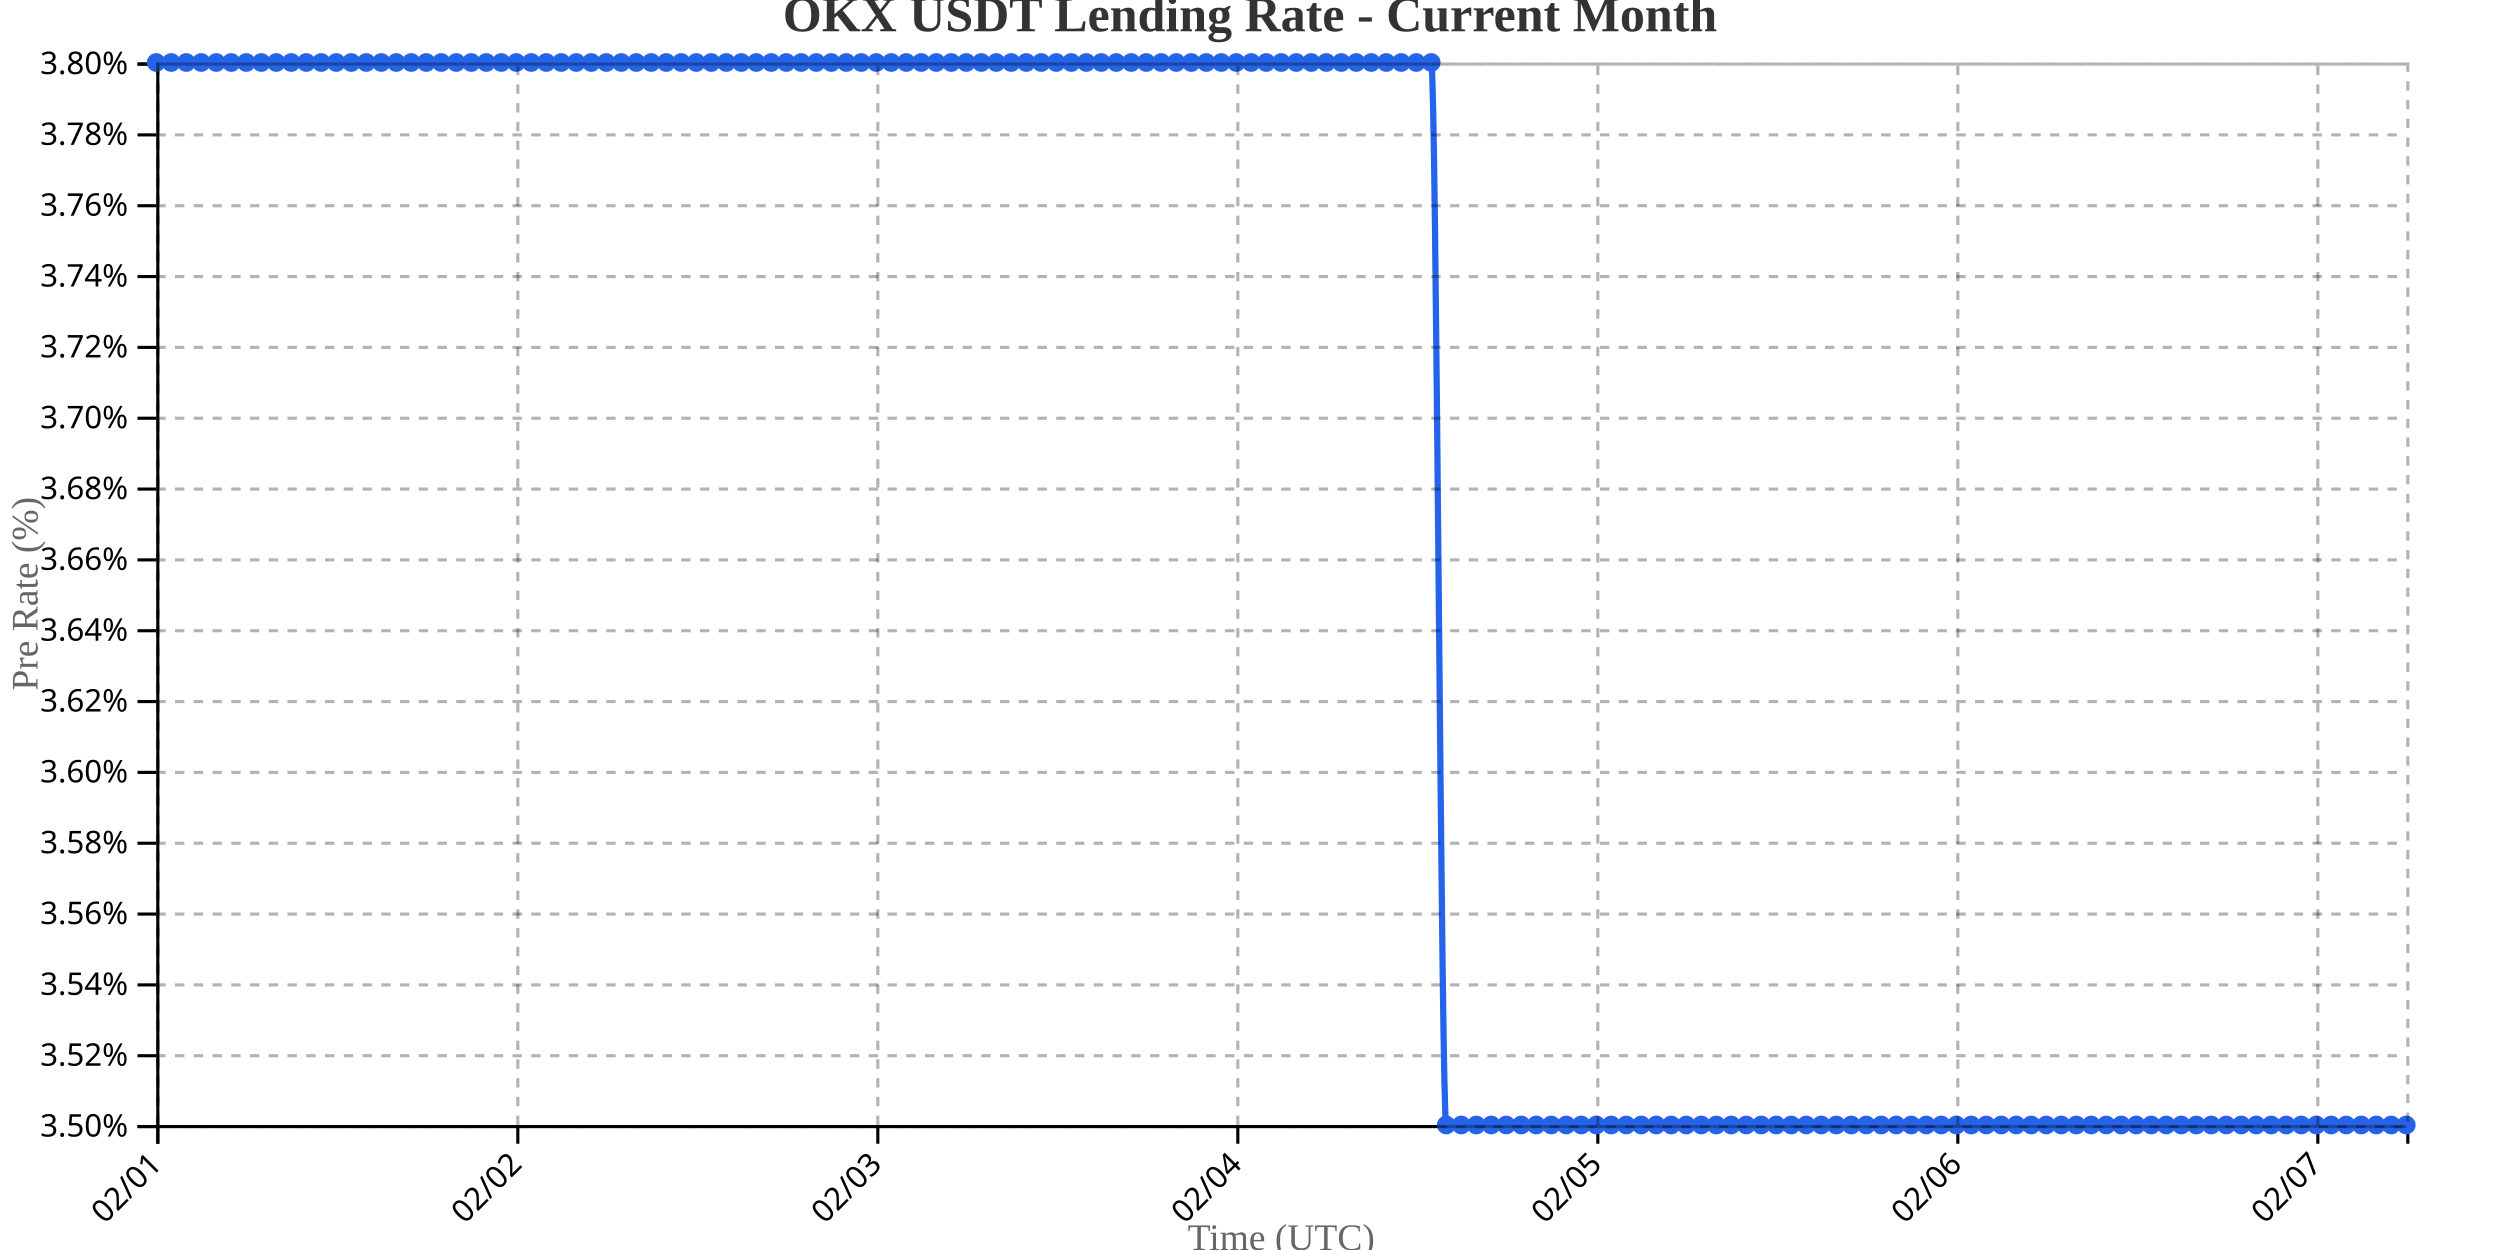
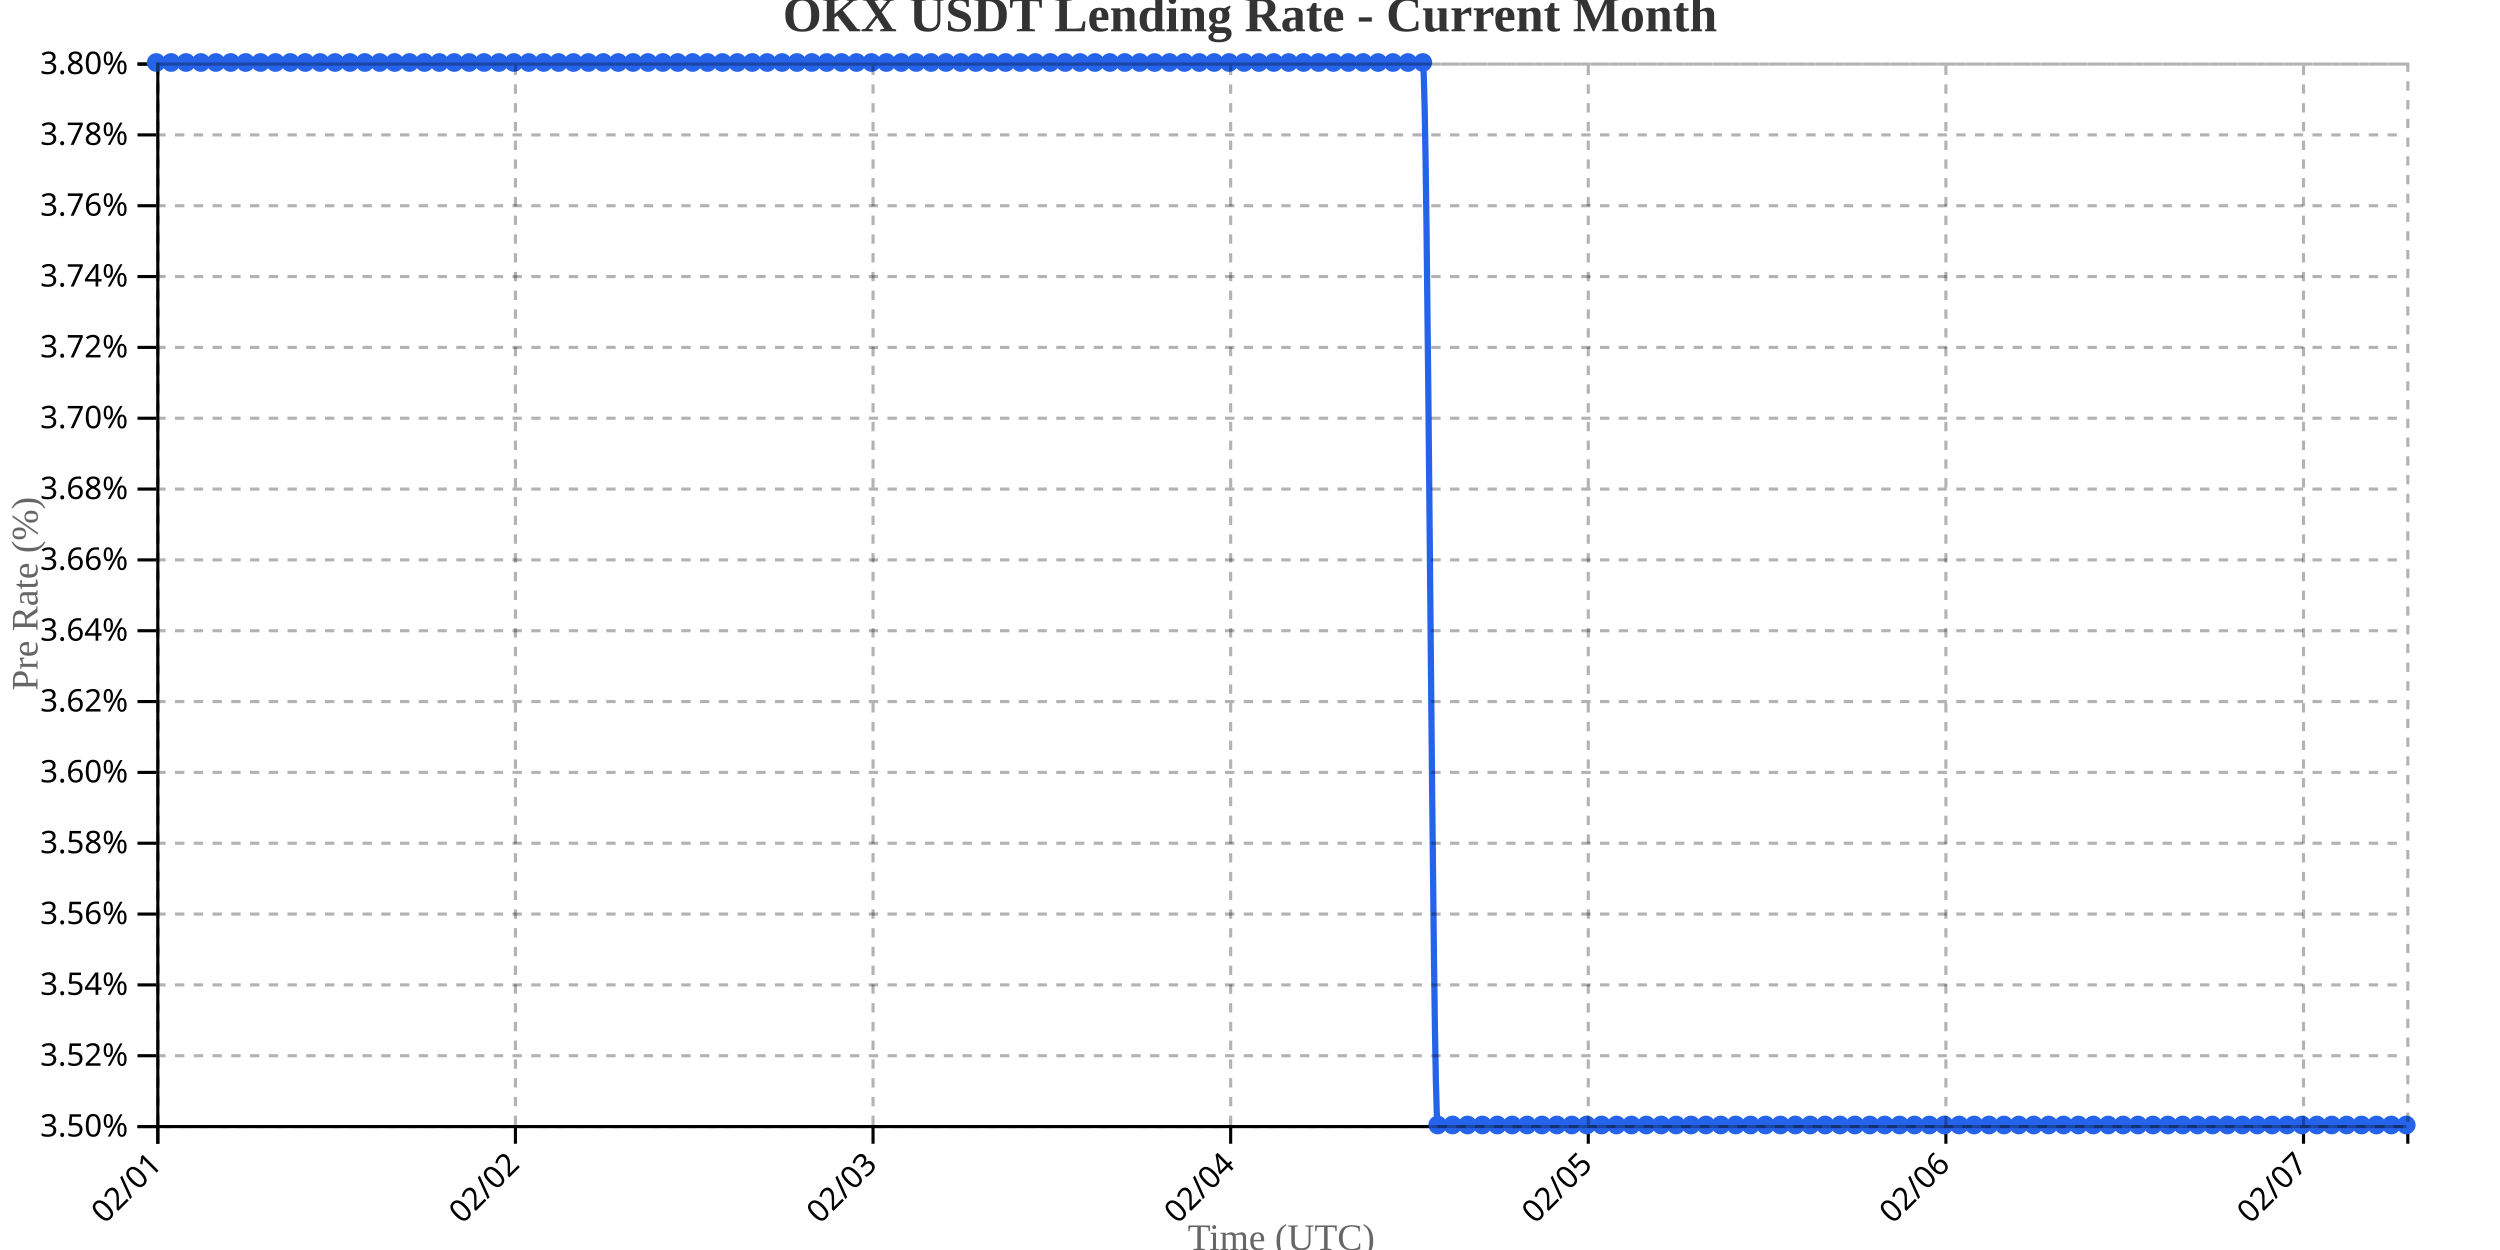
<svg xmlns="http://www.w3.org/2000/svg" width="800" height="400">
  <g transform="translate(50,20)">
    <g transform="translate(0,340)" fill="none" font-size="10" font-family="sans-serif" text-anchor="middle">
      <path class="domain" stroke="currentColor" d="M0.5,6V0.5H720.5V6" />
      <g class="tick" opacity="1" transform="translate(0.5,0)">
        <line stroke="currentColor" y2="6" />
        <text fill="currentColor" y="9" dy=".15em" style="text-anchor: end;" dx="-.8em" transform="rotate(-45)">02/01</text>
      </g>
-       <g class="tick" opacity="1" transform="translate(115.7,0)">
+       <g class="tick" opacity="1" transform="translate(114.9371,0)">
        <line stroke="currentColor" y2="6" />
        <text fill="currentColor" y="9" dy=".15em" style="text-anchor: end;" dx="-.8em" transform="rotate(-45)">02/02</text>
      </g>
-       <g class="tick" opacity="1" transform="translate(230.9,0)">
+       <g class="tick" opacity="1" transform="translate(229.3742,0)">
        <line stroke="currentColor" y2="6" />
        <text fill="currentColor" y="9" dy=".15em" style="text-anchor: end;" dx="-.8em" transform="rotate(-45)">02/03</text>
      </g>
-       <g class="tick" opacity="1" transform="translate(346.1,0)">
+       <g class="tick" opacity="1" transform="translate(343.8113,0)">
        <line stroke="currentColor" y2="6" />
        <text fill="currentColor" y="9" dy=".15em" style="text-anchor: end;" dx="-.8em" transform="rotate(-45)">02/04</text>
      </g>
-       <g class="tick" opacity="1" transform="translate(461.3,0)">
+       <g class="tick" opacity="1" transform="translate(458.2483,0)">
        <line stroke="currentColor" y2="6" />
        <text fill="currentColor" y="9" dy=".15em" style="text-anchor: end;" dx="-.8em" transform="rotate(-45)">02/05</text>
      </g>
-       <g class="tick" opacity="1" transform="translate(576.5,0)">
+       <g class="tick" opacity="1" transform="translate(572.6854,0)">
        <line stroke="currentColor" y2="6" />
        <text fill="currentColor" y="9" dy=".15em" style="text-anchor: end;" dx="-.8em" transform="rotate(-45)">02/06</text>
      </g>
-       <g class="tick" opacity="1" transform="translate(691.7,0)">
+       <g class="tick" opacity="1" transform="translate(687.1225,0)">
        <line stroke="currentColor" y2="6" />
        <text fill="currentColor" y="9" dy=".15em" style="text-anchor: end;" dx="-.8em" transform="rotate(-45)">02/07</text>
      </g>
    </g>
    <g fill="none" font-size="10" font-family="sans-serif" text-anchor="end">
      <path class="domain" stroke="currentColor" d="M-6,340.5H0.5V0.5H-6" />
      <g class="tick" opacity="1" transform="translate(0,340.5)">
        <line stroke="currentColor" x2="-6" />
        <text fill="currentColor" x="-9" dy="0.32em">3.50%</text>
      </g>
      <g class="tick" opacity="1" transform="translate(0,317.8333)">
        <line stroke="currentColor" x2="-6" />
        <text fill="currentColor" x="-9" dy="0.32em">3.52%</text>
      </g>
      <g class="tick" opacity="1" transform="translate(0,295.1667)">
        <line stroke="currentColor" x2="-6" />
        <text fill="currentColor" x="-9" dy="0.32em">3.54%</text>
      </g>
      <g class="tick" opacity="1" transform="translate(0,272.5)">
        <line stroke="currentColor" x2="-6" />
        <text fill="currentColor" x="-9" dy="0.32em">3.56%</text>
      </g>
      <g class="tick" opacity="1" transform="translate(0,249.8333)">
        <line stroke="currentColor" x2="-6" />
        <text fill="currentColor" x="-9" dy="0.32em">3.58%</text>
      </g>
      <g class="tick" opacity="1" transform="translate(0,227.1667)">
        <line stroke="currentColor" x2="-6" />
        <text fill="currentColor" x="-9" dy="0.32em">3.60%</text>
      </g>
      <g class="tick" opacity="1" transform="translate(0,204.5)">
        <line stroke="currentColor" x2="-6" />
        <text fill="currentColor" x="-9" dy="0.32em">3.62%</text>
      </g>
      <g class="tick" opacity="1" transform="translate(0,181.8333)">
        <line stroke="currentColor" x2="-6" />
        <text fill="currentColor" x="-9" dy="0.32em">3.64%</text>
      </g>
      <g class="tick" opacity="1" transform="translate(0,159.1667)">
        <line stroke="currentColor" x2="-6" />
        <text fill="currentColor" x="-9" dy="0.32em">3.66%</text>
      </g>
      <g class="tick" opacity="1" transform="translate(0,136.5)">
        <line stroke="currentColor" x2="-6" />
        <text fill="currentColor" x="-9" dy="0.32em">3.68%</text>
      </g>
      <g class="tick" opacity="1" transform="translate(0,113.8333)">
        <line stroke="currentColor" x2="-6" />
        <text fill="currentColor" x="-9" dy="0.32em">3.70%</text>
      </g>
      <g class="tick" opacity="1" transform="translate(0,91.16667)">
        <line stroke="currentColor" x2="-6" />
        <text fill="currentColor" x="-9" dy="0.32em">3.72%</text>
      </g>
      <g class="tick" opacity="1" transform="translate(0,68.5)">
        <line stroke="currentColor" x2="-6" />
        <text fill="currentColor" x="-9" dy="0.32em">3.74%</text>
      </g>
      <g class="tick" opacity="1" transform="translate(0,45.83333)">
        <line stroke="currentColor" x2="-6" />
        <text fill="currentColor" x="-9" dy="0.32em">3.76%</text>
      </g>
      <g class="tick" opacity="1" transform="translate(0,23.16667)">
        <line stroke="currentColor" x2="-6" />
        <text fill="currentColor" x="-9" dy="0.32em">3.78%</text>
      </g>
      <g class="tick" opacity="1" transform="translate(0,0.5)">
        <line stroke="currentColor" x2="-6" />
        <text fill="currentColor" x="-9" dy="0.32em">3.80%</text>
      </g>
    </g>
    <text transform="rotate(-90)" y="-50" x="-170" dy="1em" style="text-anchor: middle; font-size: 12px; fill: #666;">Pre Rate (%)</text>
    <text transform="translate(360, 380)" style="text-anchor: middle; font-size: 12px; fill: #666;">Time (UTC)</text>
-     <path fill="none" stroke="#2563eb" stroke-width="2" d="M0,0C1.6,0,3.2,0,4.8,0C6.4,0,8,0,9.6,0C11.2,0,12.8,0,14.4,0C16,0,17.6,0,19.2,0C20.8,0,22.4,0,24,0C25.6,0,27.2,0,28.8,0C30.4,0,32,0,33.6,0C35.2,0,36.8,0,38.4,0C40,0,41.6,0,43.2,0C44.8,0,46.4,0,48,0C49.6,0,51.2,0,52.8,0C54.4,0,56,0,57.6,0C59.2,0,60.8,0,62.4,0C64,0,65.6,0,67.2,0C68.8,0,70.4,0,72,0C73.6,0,75.2,0,76.8,0C78.4,0,80,0,81.6,0C83.2,0,84.8,0,86.4,0C88,0,89.6,0,91.2,0C92.8,0,94.4,0,96,0C97.6,0,99.2,0,100.8,0C102.4,0,104,0,105.6,0C107.2,0,108.8,0,110.4,0C112,0,113.6,0,115.2,0C116.8,0,118.4,0,120,0C121.6,0,123.2,0,124.8,0C126.4,0,128,0,129.6,0C131.2,0,132.8,0,134.4,0C136,0,137.6,0,139.2,0C140.8,0,142.4,0,144,0C145.6,0,147.2,0,148.8,0C150.4,0,152,0,153.6,0C155.2,0,156.8,0,158.4,0C160,0,161.6,0,163.2,0C164.8,0,166.4,0,168,0C169.6,0,171.2,0,172.8,0C174.4,0,176,0,177.6,0C179.2,0,180.8,0,182.4,0C184,0,185.6,0,187.2,0C188.8,0,190.4,0,192,0C193.6,0,195.2,0,196.8,0C198.4,0,200,0,201.6,0C203.2,0,204.8,0,206.4,0C208,0,209.6,0,211.2,0C212.8,0,214.4,0,216,0C217.6,0,219.2,0,220.8,0C222.4,0,224,0,225.6,0C227.2,0,228.8,0,230.4,0C232,0,233.6,0,235.2,0C236.8,0,238.4,0,240,0C241.6,0,243.2,0,244.8,0C246.4,0,248,0,249.6,0C251.2,0,252.8,0,254.4,0C256,0,257.6,0,259.2,0C260.8,0,262.4,0,264,0C265.6,0,267.2,0,268.8,0C270.4,0,272,0,273.6,0C275.2,0,276.8,0,278.4,0C280,0,281.6,0,283.2,0C284.8,0,286.4,0,288,0C289.6,0,291.2,0,292.8,0C294.4,0,296,0,297.6,0C299.2,0,300.8,0,302.4,0C304,0,305.6,0,307.2,0C308.8,0,310.4,0,312,0C313.6,0,315.2,0,316.8,0C318.4,0,320,0,321.6,0C323.2,0,324.8,0,326.4,0C328,0,329.6,0,331.2,0C332.8,0,334.4,0,336,0C337.6,0,339.2,0,340.8,0C342.4,0,344,0,345.6,0C347.2,0,348.8,0,350.4,0C352,0,353.6,0,355.2,0C356.8,0,358.4,0,360,0C361.6,0,363.2,0,364.8,0C366.4,0,368,0,369.6,0C371.2,0,372.8,0,374.4,0C376,0,377.6,0,379.2,0C380.8,0,382.4,0,384,0C385.6,0,387.2,0,388.8,0C390.4,0,392,0,393.6,0C395.2,0,396.8,0,398.4,0C400,0,401.6,0,403.2,0C404.8,0,406.4,0,408,0C409.6,0,411.2,340,412.8,340C414.4,340,416,340,417.6,340C419.2,340,420.8,340,422.4,340C424,340,425.6,340,427.2,340C428.8,340,430.4,340,432,340C433.6,340,435.2,340,436.8,340C438.4,340,440,340,441.6,340C443.2,340,444.8,340,446.4,340C448,340,449.6,340,451.2,340C452.8,340,454.4,340,456,340C457.6,340,459.2,340,460.8,340C462.4,340,464,340,465.6,340C467.2,340,468.8,340,470.4,340C472,340,473.6,340,475.2,340C476.8,340,478.4,340,480,340C481.6,340,483.2,340,484.8,340C486.4,340,488,340,489.6,340C491.2,340,492.8,340,494.4,340C496,340,497.6,340,499.2,340C500.8,340,502.4,340,504,340C505.6,340,507.2,340,508.8,340C510.4,340,512,340,513.6,340C515.2,340,516.8,340,518.4,340C520,340,521.6,340,523.2,340C524.8,340,526.4,340,528,340C529.6,340,531.2,340,532.8,340C534.4,340,536,340,537.6,340C539.2,340,540.8,340,542.4,340C544,340,545.6,340,547.2,340C548.8,340,550.4,340,552,340C553.6,340,555.2,340,556.8,340C558.4,340,560,340,561.6,340C563.2,340,564.8,340,566.4,340C568,340,569.6,340,571.2,340C572.8,340,574.4,340,576,340C577.6,340,579.2,340,580.8,340C582.4,340,584,340,585.6,340C587.2,340,588.8,340,590.4,340C592,340,593.6,340,595.2,340C596.8,340,598.4,340,600,340C601.6,340,603.2,340,604.8,340C606.4,340,608,340,609.6,340C611.2,340,612.8,340,614.4,340C616,340,617.6,340,619.2,340C620.8,340,622.4,340,624,340C625.6,340,627.2,340,628.8,340C630.4,340,632,340,633.6,340C635.2,340,636.8,340,638.4,340C640,340,641.6,340,643.2,340C644.8,340,646.4,340,648,340C649.6,340,651.2,340,652.8,340C654.4,340,656,340,657.6,340C659.2,340,660.8,340,662.4,340C664,340,665.6,340,667.2,340C668.8,340,670.4,340,672,340C673.6,340,675.2,340,676.8,340C678.4,340,680,340,681.6,340C683.2,340,684.8,340,686.4,340C688,340,689.6,340,691.2,340C692.8,340,694.4,340,696,340C697.6,340,699.2,340,700.8,340C702.4,340,704,340,705.6,340C707.2,340,708.8,340,710.4,340C712,340,713.6,340,715.2,340C716.8,340,718.4,340,720,340" />
+     <path fill="none" stroke="#2563eb" stroke-width="2" d="M0,0C1.589,0,3.179,0,4.768,0C6.358,0,7.947,0,9.536,0C11.126,0,12.715,0,14.305,0C15.894,0,17.483,0,19.073,0C20.662,0,22.252,0,23.841,0C25.43,0,27.02,0,28.609,0C30.199,0,31.788,0,33.377,0C34.967,0,36.556,0,38.146,0C39.735,0,41.325,0,42.914,0C44.503,0,46.093,0,47.682,0C49.272,0,50.861,0,52.45,0C54.04,0,55.629,0,57.219,0C58.808,0,60.397,0,61.987,0C63.576,0,65.166,0,66.755,0C68.344,0,69.934,0,71.523,0C73.113,0,74.702,0,76.291,0C77.881,0,79.47,0,81.06,0C82.649,0,84.238,0,85.828,0C87.417,0,89.007,0,90.596,0C92.185,0,93.775,0,95.364,0C96.954,0,98.543,0,100.132,0C101.722,0,103.311,0,104.901,0C106.49,0,108.079,0,109.669,0C111.258,0,112.848,0,114.437,0C116.026,0,117.616,0,119.205,0C120.795,0,122.384,0,123.974,0C125.563,0,127.152,0,128.742,0C130.331,0,131.921,0,133.51,0C135.099,0,136.689,0,138.278,0C139.868,0,141.457,0,143.046,0C144.636,0,146.225,0,147.815,0C149.404,0,150.993,0,152.583,0C154.172,0,155.762,0,157.351,0C158.94,0,160.53,0,162.119,0C163.709,0,165.298,0,166.887,0C168.477,0,170.066,0,171.656,0C173.245,0,174.834,0,176.424,0C178.013,0,179.603,0,181.192,0C182.781,0,184.371,0,185.96,0C187.55,0,189.139,0,190.728,0C192.318,0,193.907,0,195.497,0C197.086,0,198.675,0,200.265,0C201.854,0,203.444,0,205.033,0C206.623,0,208.212,0,209.801,0C211.391,0,212.98,0,214.57,0C216.159,0,217.748,0,219.338,0C220.927,0,222.517,0,224.106,0C225.695,0,227.285,0,228.874,0C230.464,0,232.053,0,233.642,0C235.232,0,236.821,0,238.411,0C240,0,241.589,0,243.179,0C244.768,0,246.358,0,247.947,0C249.536,0,251.126,0,252.715,0C254.305,0,255.894,0,257.483,0C259.073,0,260.662,0,262.252,0C263.841,0,265.43,0,267.02,0C268.609,0,270.199,0,271.788,0C273.377,0,274.967,0,276.556,0C278.146,0,279.735,0,281.325,0C282.914,0,284.503,0,286.093,0C287.682,0,289.272,0,290.861,0C292.45,0,294.04,0,295.629,0C297.219,0,298.808,0,300.397,0C301.987,0,303.576,0,305.166,0C306.755,0,308.344,0,309.934,0C311.523,0,313.113,0,314.702,0C316.291,0,317.881,0,319.47,0C321.06,0,322.649,0,324.238,0C325.828,0,327.417,0,329.007,0C330.596,0,332.185,0,333.775,0C335.364,0,336.954,0,338.543,0C340.132,0,341.722,0,343.311,0C344.901,0,346.49,0,348.079,0C349.669,0,351.258,0,352.848,0C354.437,0,356.026,0,357.616,0C359.205,0,360.795,0,362.384,0C363.974,0,365.563,0,367.152,0C368.742,0,370.331,0,371.921,0C373.51,0,375.099,0,376.689,0C378.278,0,379.868,0,381.457,0C383.046,0,384.636,0,386.225,0C387.815,0,389.404,0,390.993,0C392.583,0,394.172,0,395.762,0C397.351,0,398.94,0,400.53,0C402.119,0,403.709,0,405.298,0C406.887,0,408.477,340,410.066,340C411.656,340,413.245,340,414.834,340C416.424,340,418.013,340,419.603,340C421.192,340,422.781,340,424.371,340C425.96,340,427.55,340,429.139,340C430.728,340,432.318,340,433.907,340C435.497,340,437.086,340,438.675,340C440.265,340,441.854,340,443.444,340C445.033,340,446.623,340,448.212,340C449.801,340,451.391,340,452.98,340C454.57,340,456.159,340,457.748,340C459.338,340,460.927,340,462.517,340C464.106,340,465.695,340,467.285,340C468.874,340,470.464,340,472.053,340C473.642,340,475.232,340,476.821,340C478.411,340,480,340,481.589,340C483.179,340,484.768,340,486.358,340C487.947,340,489.536,340,491.126,340C492.715,340,494.305,340,495.894,340C497.483,340,499.073,340,500.662,340C502.252,340,503.841,340,505.43,340C507.02,340,508.609,340,510.199,340C511.788,340,513.377,340,514.967,340C516.556,340,518.146,340,519.735,340C521.325,340,522.914,340,524.503,340C526.093,340,527.682,340,529.272,340C530.861,340,532.45,340,534.04,340C535.629,340,537.219,340,538.808,340C540.397,340,541.987,340,543.576,340C545.166,340,546.755,340,548.344,340C549.934,340,551.523,340,553.113,340C554.702,340,556.291,340,557.881,340C559.47,340,561.06,340,562.649,340C564.238,340,565.828,340,567.417,340C569.007,340,570.596,340,572.185,340C573.775,340,575.364,340,576.954,340C578.543,340,580.132,340,581.722,340C583.311,340,584.901,340,586.49,340C588.079,340,589.669,340,591.258,340C592.848,340,594.437,340,596.026,340C597.616,340,599.205,340,600.795,340C602.384,340,603.974,340,605.563,340C607.152,340,608.742,340,610.331,340C611.921,340,613.51,340,615.099,340C616.689,340,618.278,340,619.868,340C621.457,340,623.046,340,624.636,340C626.225,340,627.815,340,629.404,340C630.993,340,632.583,340,634.172,340C635.762,340,637.351,340,638.94,340C640.53,340,642.119,340,643.709,340C645.298,340,646.887,340,648.477,340C650.066,340,651.656,340,653.245,340C654.834,340,656.424,340,658.013,340C659.603,340,661.192,340,662.781,340C664.371,340,665.96,340,667.55,340C669.139,340,670.728,340,672.318,340C673.907,340,675.497,340,677.086,340C678.675,340,680.265,340,681.854,340C683.444,340,685.033,340,686.623,340C688.212,340,689.801,340,691.391,340C692.98,340,694.57,340,696.159,340C697.748,340,699.338,340,700.927,340C702.517,340,704.106,340,705.695,340C707.285,340,708.874,340,710.464,340C712.053,340,713.642,340,715.232,340C716.821,340,718.411,340,720,340" />
    <circle class="dot" cx="0" cy="0" r="3" fill="#2563eb" />
-     <circle class="dot" cx="4.8" cy="0" r="3" fill="#2563eb" />
-     <circle class="dot" cx="9.6" cy="0" r="3" fill="#2563eb" />
-     <circle class="dot" cx="14.4" cy="0" r="3" fill="#2563eb" />
-     <circle class="dot" cx="19.2" cy="0" r="3" fill="#2563eb" />
-     <circle class="dot" cx="24" cy="0" r="3" fill="#2563eb" />
-     <circle class="dot" cx="28.8" cy="0" r="3" fill="#2563eb" />
-     <circle class="dot" cx="33.6" cy="0" r="3" fill="#2563eb" />
-     <circle class="dot" cx="38.4" cy="0" r="3" fill="#2563eb" />
-     <circle class="dot" cx="43.2" cy="0" r="3" fill="#2563eb" />
-     <circle class="dot" cx="48" cy="0" r="3" fill="#2563eb" />
-     <circle class="dot" cx="52.8" cy="0" r="3" fill="#2563eb" />
-     <circle class="dot" cx="57.6" cy="0" r="3" fill="#2563eb" />
-     <circle class="dot" cx="62.4" cy="0" r="3" fill="#2563eb" />
-     <circle class="dot" cx="67.2" cy="0" r="3" fill="#2563eb" />
-     <circle class="dot" cx="72" cy="0" r="3" fill="#2563eb" />
-     <circle class="dot" cx="76.8" cy="0" r="3" fill="#2563eb" />
-     <circle class="dot" cx="81.6" cy="0" r="3" fill="#2563eb" />
-     <circle class="dot" cx="86.4" cy="0" r="3" fill="#2563eb" />
-     <circle class="dot" cx="91.2" cy="0" r="3" fill="#2563eb" />
-     <circle class="dot" cx="96" cy="0" r="3" fill="#2563eb" />
-     <circle class="dot" cx="100.8" cy="0" r="3" fill="#2563eb" />
-     <circle class="dot" cx="105.6" cy="0" r="3" fill="#2563eb" />
-     <circle class="dot" cx="110.4" cy="0" r="3" fill="#2563eb" />
-     <circle class="dot" cx="115.2" cy="0" r="3" fill="#2563eb" />
-     <circle class="dot" cx="120" cy="0" r="3" fill="#2563eb" />
-     <circle class="dot" cx="124.8" cy="0" r="3" fill="#2563eb" />
-     <circle class="dot" cx="129.6" cy="0" r="3" fill="#2563eb" />
-     <circle class="dot" cx="134.4" cy="0" r="3" fill="#2563eb" />
-     <circle class="dot" cx="139.2" cy="0" r="3" fill="#2563eb" />
-     <circle class="dot" cx="144" cy="0" r="3" fill="#2563eb" />
-     <circle class="dot" cx="148.8" cy="0" r="3" fill="#2563eb" />
-     <circle class="dot" cx="153.6" cy="0" r="3" fill="#2563eb" />
-     <circle class="dot" cx="158.4" cy="0" r="3" fill="#2563eb" />
-     <circle class="dot" cx="163.2" cy="0" r="3" fill="#2563eb" />
-     <circle class="dot" cx="168" cy="0" r="3" fill="#2563eb" />
-     <circle class="dot" cx="172.8" cy="0" r="3" fill="#2563eb" />
-     <circle class="dot" cx="177.6" cy="0" r="3" fill="#2563eb" />
-     <circle class="dot" cx="182.4" cy="0" r="3" fill="#2563eb" />
-     <circle class="dot" cx="187.2" cy="0" r="3" fill="#2563eb" />
-     <circle class="dot" cx="192" cy="0" r="3" fill="#2563eb" />
-     <circle class="dot" cx="196.8" cy="0" r="3" fill="#2563eb" />
-     <circle class="dot" cx="201.6" cy="0" r="3" fill="#2563eb" />
-     <circle class="dot" cx="206.4" cy="0" r="3" fill="#2563eb" />
-     <circle class="dot" cx="211.2" cy="0" r="3" fill="#2563eb" />
-     <circle class="dot" cx="216" cy="0" r="3" fill="#2563eb" />
-     <circle class="dot" cx="220.8" cy="0" r="3" fill="#2563eb" />
-     <circle class="dot" cx="225.6" cy="0" r="3" fill="#2563eb" />
-     <circle class="dot" cx="230.4" cy="0" r="3" fill="#2563eb" />
-     <circle class="dot" cx="235.2" cy="0" r="3" fill="#2563eb" />
-     <circle class="dot" cx="240" cy="0" r="3" fill="#2563eb" />
-     <circle class="dot" cx="244.8" cy="0" r="3" fill="#2563eb" />
-     <circle class="dot" cx="249.6" cy="0" r="3" fill="#2563eb" />
-     <circle class="dot" cx="254.4" cy="0" r="3" fill="#2563eb" />
-     <circle class="dot" cx="259.2" cy="0" r="3" fill="#2563eb" />
-     <circle class="dot" cx="264" cy="0" r="3" fill="#2563eb" />
-     <circle class="dot" cx="268.8" cy="0" r="3" fill="#2563eb" />
-     <circle class="dot" cx="273.6" cy="0" r="3" fill="#2563eb" />
-     <circle class="dot" cx="278.4" cy="0" r="3" fill="#2563eb" />
-     <circle class="dot" cx="283.2" cy="0" r="3" fill="#2563eb" />
-     <circle class="dot" cx="288" cy="0" r="3" fill="#2563eb" />
-     <circle class="dot" cx="292.8" cy="0" r="3" fill="#2563eb" />
-     <circle class="dot" cx="297.6" cy="0" r="3" fill="#2563eb" />
-     <circle class="dot" cx="302.4" cy="0" r="3" fill="#2563eb" />
-     <circle class="dot" cx="307.2" cy="0" r="3" fill="#2563eb" />
-     <circle class="dot" cx="312" cy="0" r="3" fill="#2563eb" />
-     <circle class="dot" cx="316.8" cy="0" r="3" fill="#2563eb" />
-     <circle class="dot" cx="321.6" cy="0" r="3" fill="#2563eb" />
-     <circle class="dot" cx="326.4" cy="0" r="3" fill="#2563eb" />
-     <circle class="dot" cx="331.2" cy="0" r="3" fill="#2563eb" />
-     <circle class="dot" cx="336" cy="0" r="3" fill="#2563eb" />
-     <circle class="dot" cx="340.8" cy="0" r="3" fill="#2563eb" />
-     <circle class="dot" cx="345.6" cy="0" r="3" fill="#2563eb" />
-     <circle class="dot" cx="350.4" cy="0" r="3" fill="#2563eb" />
-     <circle class="dot" cx="355.2" cy="0" r="3" fill="#2563eb" />
-     <circle class="dot" cx="360" cy="0" r="3" fill="#2563eb" />
-     <circle class="dot" cx="364.8" cy="0" r="3" fill="#2563eb" />
-     <circle class="dot" cx="369.6" cy="0" r="3" fill="#2563eb" />
-     <circle class="dot" cx="374.4" cy="0" r="3" fill="#2563eb" />
-     <circle class="dot" cx="379.2" cy="0" r="3" fill="#2563eb" />
-     <circle class="dot" cx="384" cy="0" r="3" fill="#2563eb" />
-     <circle class="dot" cx="388.8" cy="0" r="3" fill="#2563eb" />
-     <circle class="dot" cx="393.6" cy="0" r="3" fill="#2563eb" />
-     <circle class="dot" cx="398.4" cy="0" r="3" fill="#2563eb" />
-     <circle class="dot" cx="403.2" cy="0" r="3" fill="#2563eb" />
-     <circle class="dot" cx="408" cy="0" r="3" fill="#2563eb" />
-     <circle class="dot" cx="412.8" cy="340" r="3" fill="#2563eb" />
-     <circle class="dot" cx="417.6" cy="340" r="3" fill="#2563eb" />
-     <circle class="dot" cx="422.4" cy="340" r="3" fill="#2563eb" />
-     <circle class="dot" cx="427.2" cy="340" r="3" fill="#2563eb" />
-     <circle class="dot" cx="432" cy="340" r="3" fill="#2563eb" />
-     <circle class="dot" cx="436.8" cy="340" r="3" fill="#2563eb" />
-     <circle class="dot" cx="441.6" cy="340" r="3" fill="#2563eb" />
-     <circle class="dot" cx="446.4" cy="340" r="3" fill="#2563eb" />
-     <circle class="dot" cx="451.2" cy="340" r="3" fill="#2563eb" />
-     <circle class="dot" cx="456" cy="340" r="3" fill="#2563eb" />
-     <circle class="dot" cx="460.8" cy="340" r="3" fill="#2563eb" />
-     <circle class="dot" cx="465.6" cy="340" r="3" fill="#2563eb" />
-     <circle class="dot" cx="470.4" cy="340" r="3" fill="#2563eb" />
-     <circle class="dot" cx="475.2" cy="340" r="3" fill="#2563eb" />
-     <circle class="dot" cx="480" cy="340" r="3" fill="#2563eb" />
-     <circle class="dot" cx="484.8" cy="340" r="3" fill="#2563eb" />
-     <circle class="dot" cx="489.6" cy="340" r="3" fill="#2563eb" />
-     <circle class="dot" cx="494.4" cy="340" r="3" fill="#2563eb" />
-     <circle class="dot" cx="499.2" cy="340" r="3" fill="#2563eb" />
-     <circle class="dot" cx="504" cy="340" r="3" fill="#2563eb" />
-     <circle class="dot" cx="508.8" cy="340" r="3" fill="#2563eb" />
-     <circle class="dot" cx="513.6" cy="340" r="3" fill="#2563eb" />
-     <circle class="dot" cx="518.4" cy="340" r="3" fill="#2563eb" />
-     <circle class="dot" cx="523.2" cy="340" r="3" fill="#2563eb" />
-     <circle class="dot" cx="528" cy="340" r="3" fill="#2563eb" />
-     <circle class="dot" cx="532.8" cy="340" r="3" fill="#2563eb" />
-     <circle class="dot" cx="537.6" cy="340" r="3" fill="#2563eb" />
-     <circle class="dot" cx="542.4" cy="340" r="3" fill="#2563eb" />
-     <circle class="dot" cx="547.2" cy="340" r="3" fill="#2563eb" />
-     <circle class="dot" cx="552" cy="340" r="3" fill="#2563eb" />
-     <circle class="dot" cx="556.8" cy="340" r="3" fill="#2563eb" />
-     <circle class="dot" cx="561.6" cy="340" r="3" fill="#2563eb" />
-     <circle class="dot" cx="566.4" cy="340" r="3" fill="#2563eb" />
-     <circle class="dot" cx="571.2" cy="340" r="3" fill="#2563eb" />
-     <circle class="dot" cx="576" cy="340" r="3" fill="#2563eb" />
-     <circle class="dot" cx="580.8" cy="340" r="3" fill="#2563eb" />
-     <circle class="dot" cx="585.6" cy="340" r="3" fill="#2563eb" />
-     <circle class="dot" cx="590.4" cy="340" r="3" fill="#2563eb" />
-     <circle class="dot" cx="595.2" cy="340" r="3" fill="#2563eb" />
-     <circle class="dot" cx="600" cy="340" r="3" fill="#2563eb" />
-     <circle class="dot" cx="604.8" cy="340" r="3" fill="#2563eb" />
-     <circle class="dot" cx="609.6" cy="340" r="3" fill="#2563eb" />
-     <circle class="dot" cx="614.4" cy="340" r="3" fill="#2563eb" />
-     <circle class="dot" cx="619.2" cy="340" r="3" fill="#2563eb" />
-     <circle class="dot" cx="624" cy="340" r="3" fill="#2563eb" />
-     <circle class="dot" cx="628.8" cy="340" r="3" fill="#2563eb" />
-     <circle class="dot" cx="633.6" cy="340" r="3" fill="#2563eb" />
-     <circle class="dot" cx="638.4" cy="340" r="3" fill="#2563eb" />
-     <circle class="dot" cx="643.2" cy="340" r="3" fill="#2563eb" />
-     <circle class="dot" cx="648" cy="340" r="3" fill="#2563eb" />
-     <circle class="dot" cx="652.8" cy="340" r="3" fill="#2563eb" />
-     <circle class="dot" cx="657.6" cy="340" r="3" fill="#2563eb" />
-     <circle class="dot" cx="662.4" cy="340" r="3" fill="#2563eb" />
-     <circle class="dot" cx="667.2" cy="340" r="3" fill="#2563eb" />
-     <circle class="dot" cx="672" cy="340" r="3" fill="#2563eb" />
-     <circle class="dot" cx="676.8" cy="340" r="3" fill="#2563eb" />
-     <circle class="dot" cx="681.6" cy="340" r="3" fill="#2563eb" />
-     <circle class="dot" cx="686.4" cy="340" r="3" fill="#2563eb" />
-     <circle class="dot" cx="691.2" cy="340" r="3" fill="#2563eb" />
-     <circle class="dot" cx="696" cy="340" r="3" fill="#2563eb" />
-     <circle class="dot" cx="700.8" cy="340" r="3" fill="#2563eb" />
-     <circle class="dot" cx="705.6" cy="340" r="3" fill="#2563eb" />
-     <circle class="dot" cx="710.4" cy="340" r="3" fill="#2563eb" />
-     <circle class="dot" cx="715.2" cy="340" r="3" fill="#2563eb" />
+     <circle class="dot" cx="4.768" cy="0" r="3" fill="#2563eb" />
+     <circle class="dot" cx="9.536" cy="0" r="3" fill="#2563eb" />
+     <circle class="dot" cx="14.305" cy="0" r="3" fill="#2563eb" />
+     <circle class="dot" cx="19.073" cy="0" r="3" fill="#2563eb" />
+     <circle class="dot" cx="23.841" cy="0" r="3" fill="#2563eb" />
+     <circle class="dot" cx="28.609" cy="0" r="3" fill="#2563eb" />
+     <circle class="dot" cx="33.377" cy="0" r="3" fill="#2563eb" />
+     <circle class="dot" cx="38.146" cy="0" r="3" fill="#2563eb" />
+     <circle class="dot" cx="42.914" cy="0" r="3" fill="#2563eb" />
+     <circle class="dot" cx="47.682" cy="0" r="3" fill="#2563eb" />
+     <circle class="dot" cx="52.45" cy="0" r="3" fill="#2563eb" />
+     <circle class="dot" cx="57.219" cy="0" r="3" fill="#2563eb" />
+     <circle class="dot" cx="61.987" cy="0" r="3" fill="#2563eb" />
+     <circle class="dot" cx="66.755" cy="0" r="3" fill="#2563eb" />
+     <circle class="dot" cx="71.523" cy="0" r="3" fill="#2563eb" />
+     <circle class="dot" cx="76.291" cy="0" r="3" fill="#2563eb" />
+     <circle class="dot" cx="81.06" cy="0" r="3" fill="#2563eb" />
+     <circle class="dot" cx="85.828" cy="0" r="3" fill="#2563eb" />
+     <circle class="dot" cx="90.596" cy="0" r="3" fill="#2563eb" />
+     <circle class="dot" cx="95.364" cy="0" r="3" fill="#2563eb" />
+     <circle class="dot" cx="100.132" cy="0" r="3" fill="#2563eb" />
+     <circle class="dot" cx="104.901" cy="0" r="3" fill="#2563eb" />
+     <circle class="dot" cx="109.669" cy="0" r="3" fill="#2563eb" />
+     <circle class="dot" cx="114.437" cy="0" r="3" fill="#2563eb" />
+     <circle class="dot" cx="119.205" cy="0" r="3" fill="#2563eb" />
+     <circle class="dot" cx="123.974" cy="0" r="3" fill="#2563eb" />
+     <circle class="dot" cx="128.742" cy="0" r="3" fill="#2563eb" />
+     <circle class="dot" cx="133.51" cy="0" r="3" fill="#2563eb" />
+     <circle class="dot" cx="138.278" cy="0" r="3" fill="#2563eb" />
+     <circle class="dot" cx="143.046" cy="0" r="3" fill="#2563eb" />
+     <circle class="dot" cx="147.815" cy="0" r="3" fill="#2563eb" />
+     <circle class="dot" cx="152.583" cy="0" r="3" fill="#2563eb" />
+     <circle class="dot" cx="157.351" cy="0" r="3" fill="#2563eb" />
+     <circle class="dot" cx="162.119" cy="0" r="3" fill="#2563eb" />
+     <circle class="dot" cx="166.887" cy="0" r="3" fill="#2563eb" />
+     <circle class="dot" cx="171.656" cy="0" r="3" fill="#2563eb" />
+     <circle class="dot" cx="176.424" cy="0" r="3" fill="#2563eb" />
+     <circle class="dot" cx="181.192" cy="0" r="3" fill="#2563eb" />
+     <circle class="dot" cx="185.96" cy="0" r="3" fill="#2563eb" />
+     <circle class="dot" cx="190.728" cy="0" r="3" fill="#2563eb" />
+     <circle class="dot" cx="195.497" cy="0" r="3" fill="#2563eb" />
+     <circle class="dot" cx="200.265" cy="0" r="3" fill="#2563eb" />
+     <circle class="dot" cx="205.033" cy="0" r="3" fill="#2563eb" />
+     <circle class="dot" cx="209.801" cy="0" r="3" fill="#2563eb" />
+     <circle class="dot" cx="214.57" cy="0" r="3" fill="#2563eb" />
+     <circle class="dot" cx="219.338" cy="0" r="3" fill="#2563eb" />
+     <circle class="dot" cx="224.106" cy="0" r="3" fill="#2563eb" />
+     <circle class="dot" cx="228.874" cy="0" r="3" fill="#2563eb" />
+     <circle class="dot" cx="233.642" cy="0" r="3" fill="#2563eb" />
+     <circle class="dot" cx="238.411" cy="0" r="3" fill="#2563eb" />
+     <circle class="dot" cx="243.179" cy="0" r="3" fill="#2563eb" />
+     <circle class="dot" cx="247.947" cy="0" r="3" fill="#2563eb" />
+     <circle class="dot" cx="252.715" cy="0" r="3" fill="#2563eb" />
+     <circle class="dot" cx="257.483" cy="0" r="3" fill="#2563eb" />
+     <circle class="dot" cx="262.252" cy="0" r="3" fill="#2563eb" />
+     <circle class="dot" cx="267.02" cy="0" r="3" fill="#2563eb" />
+     <circle class="dot" cx="271.788" cy="0" r="3" fill="#2563eb" />
+     <circle class="dot" cx="276.556" cy="0" r="3" fill="#2563eb" />
+     <circle class="dot" cx="281.325" cy="0" r="3" fill="#2563eb" />
+     <circle class="dot" cx="286.093" cy="0" r="3" fill="#2563eb" />
+     <circle class="dot" cx="290.861" cy="0" r="3" fill="#2563eb" />
+     <circle class="dot" cx="295.629" cy="0" r="3" fill="#2563eb" />
+     <circle class="dot" cx="300.397" cy="0" r="3" fill="#2563eb" />
+     <circle class="dot" cx="305.166" cy="0" r="3" fill="#2563eb" />
+     <circle class="dot" cx="309.934" cy="0" r="3" fill="#2563eb" />
+     <circle class="dot" cx="314.702" cy="0" r="3" fill="#2563eb" />
+     <circle class="dot" cx="319.47" cy="0" r="3" fill="#2563eb" />
+     <circle class="dot" cx="324.238" cy="0" r="3" fill="#2563eb" />
+     <circle class="dot" cx="329.007" cy="0" r="3" fill="#2563eb" />
+     <circle class="dot" cx="333.775" cy="0" r="3" fill="#2563eb" />
+     <circle class="dot" cx="338.543" cy="0" r="3" fill="#2563eb" />
+     <circle class="dot" cx="343.311" cy="0" r="3" fill="#2563eb" />
+     <circle class="dot" cx="348.079" cy="0" r="3" fill="#2563eb" />
+     <circle class="dot" cx="352.848" cy="0" r="3" fill="#2563eb" />
+     <circle class="dot" cx="357.616" cy="0" r="3" fill="#2563eb" />
+     <circle class="dot" cx="362.384" cy="0" r="3" fill="#2563eb" />
+     <circle class="dot" cx="367.152" cy="0" r="3" fill="#2563eb" />
+     <circle class="dot" cx="371.921" cy="0" r="3" fill="#2563eb" />
+     <circle class="dot" cx="376.689" cy="0" r="3" fill="#2563eb" />
+     <circle class="dot" cx="381.457" cy="0" r="3" fill="#2563eb" />
+     <circle class="dot" cx="386.225" cy="0" r="3" fill="#2563eb" />
+     <circle class="dot" cx="390.993" cy="0" r="3" fill="#2563eb" />
+     <circle class="dot" cx="395.762" cy="0" r="3" fill="#2563eb" />
+     <circle class="dot" cx="400.53" cy="0" r="3" fill="#2563eb" />
+     <circle class="dot" cx="405.298" cy="0" r="3" fill="#2563eb" />
+     <circle class="dot" cx="410.066" cy="340" r="3" fill="#2563eb" />
+     <circle class="dot" cx="414.834" cy="340" r="3" fill="#2563eb" />
+     <circle class="dot" cx="419.603" cy="340" r="3" fill="#2563eb" />
+     <circle class="dot" cx="424.371" cy="340" r="3" fill="#2563eb" />
+     <circle class="dot" cx="429.139" cy="340" r="3" fill="#2563eb" />
+     <circle class="dot" cx="433.907" cy="340" r="3" fill="#2563eb" />
+     <circle class="dot" cx="438.675" cy="340" r="3" fill="#2563eb" />
+     <circle class="dot" cx="443.444" cy="340" r="3" fill="#2563eb" />
+     <circle class="dot" cx="448.212" cy="340" r="3" fill="#2563eb" />
+     <circle class="dot" cx="452.98" cy="340" r="3" fill="#2563eb" />
+     <circle class="dot" cx="457.748" cy="340" r="3" fill="#2563eb" />
+     <circle class="dot" cx="462.517" cy="340" r="3" fill="#2563eb" />
+     <circle class="dot" cx="467.285" cy="340" r="3" fill="#2563eb" />
+     <circle class="dot" cx="472.053" cy="340" r="3" fill="#2563eb" />
+     <circle class="dot" cx="476.821" cy="340" r="3" fill="#2563eb" />
+     <circle class="dot" cx="481.589" cy="340" r="3" fill="#2563eb" />
+     <circle class="dot" cx="486.358" cy="340" r="3" fill="#2563eb" />
+     <circle class="dot" cx="491.126" cy="340" r="3" fill="#2563eb" />
+     <circle class="dot" cx="495.894" cy="340" r="3" fill="#2563eb" />
+     <circle class="dot" cx="500.662" cy="340" r="3" fill="#2563eb" />
+     <circle class="dot" cx="505.43" cy="340" r="3" fill="#2563eb" />
+     <circle class="dot" cx="510.199" cy="340" r="3" fill="#2563eb" />
+     <circle class="dot" cx="514.967" cy="340" r="3" fill="#2563eb" />
+     <circle class="dot" cx="519.735" cy="340" r="3" fill="#2563eb" />
+     <circle class="dot" cx="524.503" cy="340" r="3" fill="#2563eb" />
+     <circle class="dot" cx="529.272" cy="340" r="3" fill="#2563eb" />
+     <circle class="dot" cx="534.04" cy="340" r="3" fill="#2563eb" />
+     <circle class="dot" cx="538.808" cy="340" r="3" fill="#2563eb" />
+     <circle class="dot" cx="543.576" cy="340" r="3" fill="#2563eb" />
+     <circle class="dot" cx="548.344" cy="340" r="3" fill="#2563eb" />
+     <circle class="dot" cx="553.113" cy="340" r="3" fill="#2563eb" />
+     <circle class="dot" cx="557.881" cy="340" r="3" fill="#2563eb" />
+     <circle class="dot" cx="562.649" cy="340" r="3" fill="#2563eb" />
+     <circle class="dot" cx="567.417" cy="340" r="3" fill="#2563eb" />
+     <circle class="dot" cx="572.185" cy="340" r="3" fill="#2563eb" />
+     <circle class="dot" cx="576.954" cy="340" r="3" fill="#2563eb" />
+     <circle class="dot" cx="581.722" cy="340" r="3" fill="#2563eb" />
+     <circle class="dot" cx="586.49" cy="340" r="3" fill="#2563eb" />
+     <circle class="dot" cx="591.258" cy="340" r="3" fill="#2563eb" />
+     <circle class="dot" cx="596.026" cy="340" r="3" fill="#2563eb" />
+     <circle class="dot" cx="600.795" cy="340" r="3" fill="#2563eb" />
+     <circle class="dot" cx="605.563" cy="340" r="3" fill="#2563eb" />
+     <circle class="dot" cx="610.331" cy="340" r="3" fill="#2563eb" />
+     <circle class="dot" cx="615.099" cy="340" r="3" fill="#2563eb" />
+     <circle class="dot" cx="619.868" cy="340" r="3" fill="#2563eb" />
+     <circle class="dot" cx="624.636" cy="340" r="3" fill="#2563eb" />
+     <circle class="dot" cx="629.404" cy="340" r="3" fill="#2563eb" />
+     <circle class="dot" cx="634.172" cy="340" r="3" fill="#2563eb" />
+     <circle class="dot" cx="638.94" cy="340" r="3" fill="#2563eb" />
+     <circle class="dot" cx="643.709" cy="340" r="3" fill="#2563eb" />
+     <circle class="dot" cx="648.477" cy="340" r="3" fill="#2563eb" />
+     <circle class="dot" cx="653.245" cy="340" r="3" fill="#2563eb" />
+     <circle class="dot" cx="658.013" cy="340" r="3" fill="#2563eb" />
+     <circle class="dot" cx="662.781" cy="340" r="3" fill="#2563eb" />
+     <circle class="dot" cx="667.55" cy="340" r="3" fill="#2563eb" />
+     <circle class="dot" cx="672.318" cy="340" r="3" fill="#2563eb" />
+     <circle class="dot" cx="677.086" cy="340" r="3" fill="#2563eb" />
+     <circle class="dot" cx="681.854" cy="340" r="3" fill="#2563eb" />
+     <circle class="dot" cx="686.623" cy="340" r="3" fill="#2563eb" />
+     <circle class="dot" cx="691.391" cy="340" r="3" fill="#2563eb" />
+     <circle class="dot" cx="696.159" cy="340" r="3" fill="#2563eb" />
+     <circle class="dot" cx="700.927" cy="340" r="3" fill="#2563eb" />
+     <circle class="dot" cx="705.695" cy="340" r="3" fill="#2563eb" />
+     <circle class="dot" cx="710.464" cy="340" r="3" fill="#2563eb" />
+     <circle class="dot" cx="715.232" cy="340" r="3" fill="#2563eb" />
    <circle class="dot" cx="720" cy="340" r="3" fill="#2563eb" />
    <g class="grid" transform="translate(0,340)" fill="none" font-size="10" font-family="sans-serif" text-anchor="middle" style="stroke-dasharray: 3,3; opacity: 0.3;">
      <path class="domain" stroke="currentColor" d="M0.5,-340V0.5H720.5V-340" />
      <g class="tick" opacity="1" transform="translate(0.5,0)">
        <line stroke="currentColor" y2="-340" />
        <text fill="currentColor" y="3" dy="0.71em" />
      </g>
-       <g class="tick" opacity="1" transform="translate(115.7,0)">
-         <line stroke="currentColor" y2="-340" />
-         <text fill="currentColor" y="3" dy="0.71em" />
-       </g>
-       <g class="tick" opacity="1" transform="translate(230.9,0)">
-         <line stroke="currentColor" y2="-340" />
-         <text fill="currentColor" y="3" dy="0.71em" />
-       </g>
-       <g class="tick" opacity="1" transform="translate(346.1,0)">
-         <line stroke="currentColor" y2="-340" />
-         <text fill="currentColor" y="3" dy="0.71em" />
-       </g>
-       <g class="tick" opacity="1" transform="translate(461.3,0)">
-         <line stroke="currentColor" y2="-340" />
-         <text fill="currentColor" y="3" dy="0.71em" />
-       </g>
-       <g class="tick" opacity="1" transform="translate(576.5,0)">
-         <line stroke="currentColor" y2="-340" />
-         <text fill="currentColor" y="3" dy="0.71em" />
-       </g>
-       <g class="tick" opacity="1" transform="translate(691.7,0)">
+       <g class="tick" opacity="1" transform="translate(114.9371,0)">
+         <line stroke="currentColor" y2="-340" />
+         <text fill="currentColor" y="3" dy="0.71em" />
+       </g>
+       <g class="tick" opacity="1" transform="translate(229.3742,0)">
+         <line stroke="currentColor" y2="-340" />
+         <text fill="currentColor" y="3" dy="0.71em" />
+       </g>
+       <g class="tick" opacity="1" transform="translate(343.8113,0)">
+         <line stroke="currentColor" y2="-340" />
+         <text fill="currentColor" y="3" dy="0.71em" />
+       </g>
+       <g class="tick" opacity="1" transform="translate(458.2483,0)">
+         <line stroke="currentColor" y2="-340" />
+         <text fill="currentColor" y="3" dy="0.71em" />
+       </g>
+       <g class="tick" opacity="1" transform="translate(572.6854,0)">
+         <line stroke="currentColor" y2="-340" />
+         <text fill="currentColor" y="3" dy="0.71em" />
+       </g>
+       <g class="tick" opacity="1" transform="translate(687.1225,0)">
        <line stroke="currentColor" y2="-340" />
        <text fill="currentColor" y="3" dy="0.71em" />
      </g>
    </g>
    <g class="grid" fill="none" font-size="10" font-family="sans-serif" text-anchor="end" style="stroke-dasharray: 3,3; opacity: 0.3;">
      <path class="domain" stroke="currentColor" d="M720,340.5H0.5V0.5H720" />
      <g class="tick" opacity="1" transform="translate(0,340.5)">
        <line stroke="currentColor" x2="720" />
        <text fill="currentColor" x="-3" dy="0.32em" />
      </g>
      <g class="tick" opacity="1" transform="translate(0,317.8333)">
        <line stroke="currentColor" x2="720" />
        <text fill="currentColor" x="-3" dy="0.32em" />
      </g>
      <g class="tick" opacity="1" transform="translate(0,295.1667)">
        <line stroke="currentColor" x2="720" />
        <text fill="currentColor" x="-3" dy="0.32em" />
      </g>
      <g class="tick" opacity="1" transform="translate(0,272.5)">
        <line stroke="currentColor" x2="720" />
        <text fill="currentColor" x="-3" dy="0.32em" />
      </g>
      <g class="tick" opacity="1" transform="translate(0,249.8333)">
        <line stroke="currentColor" x2="720" />
        <text fill="currentColor" x="-3" dy="0.32em" />
      </g>
      <g class="tick" opacity="1" transform="translate(0,227.1667)">
        <line stroke="currentColor" x2="720" />
        <text fill="currentColor" x="-3" dy="0.32em" />
      </g>
      <g class="tick" opacity="1" transform="translate(0,204.5)">
        <line stroke="currentColor" x2="720" />
        <text fill="currentColor" x="-3" dy="0.32em" />
      </g>
      <g class="tick" opacity="1" transform="translate(0,181.8333)">
        <line stroke="currentColor" x2="720" />
        <text fill="currentColor" x="-3" dy="0.32em" />
      </g>
      <g class="tick" opacity="1" transform="translate(0,159.1667)">
        <line stroke="currentColor" x2="720" />
        <text fill="currentColor" x="-3" dy="0.32em" />
      </g>
      <g class="tick" opacity="1" transform="translate(0,136.5)">
        <line stroke="currentColor" x2="720" />
        <text fill="currentColor" x="-3" dy="0.32em" />
      </g>
      <g class="tick" opacity="1" transform="translate(0,113.8333)">
        <line stroke="currentColor" x2="720" />
        <text fill="currentColor" x="-3" dy="0.32em" />
      </g>
      <g class="tick" opacity="1" transform="translate(0,91.16667)">
        <line stroke="currentColor" x2="720" />
        <text fill="currentColor" x="-3" dy="0.32em" />
      </g>
      <g class="tick" opacity="1" transform="translate(0,68.5)">
        <line stroke="currentColor" x2="720" />
        <text fill="currentColor" x="-3" dy="0.32em" />
      </g>
      <g class="tick" opacity="1" transform="translate(0,45.83333)">
        <line stroke="currentColor" x2="720" />
        <text fill="currentColor" x="-3" dy="0.32em" />
      </g>
      <g class="tick" opacity="1" transform="translate(0,23.16667)">
        <line stroke="currentColor" x2="720" />
        <text fill="currentColor" x="-3" dy="0.32em" />
      </g>
      <g class="tick" opacity="1" transform="translate(0,0.5)">
        <line stroke="currentColor" x2="720" />
        <text fill="currentColor" x="-3" dy="0.32em" />
      </g>
    </g>
  </g>
  <text x="400" y="10" text-anchor="middle" style="font-size: 16px; font-weight: bold; fill: #333;">OKX USDT Lending Rate - Current Month</text>
</svg>
